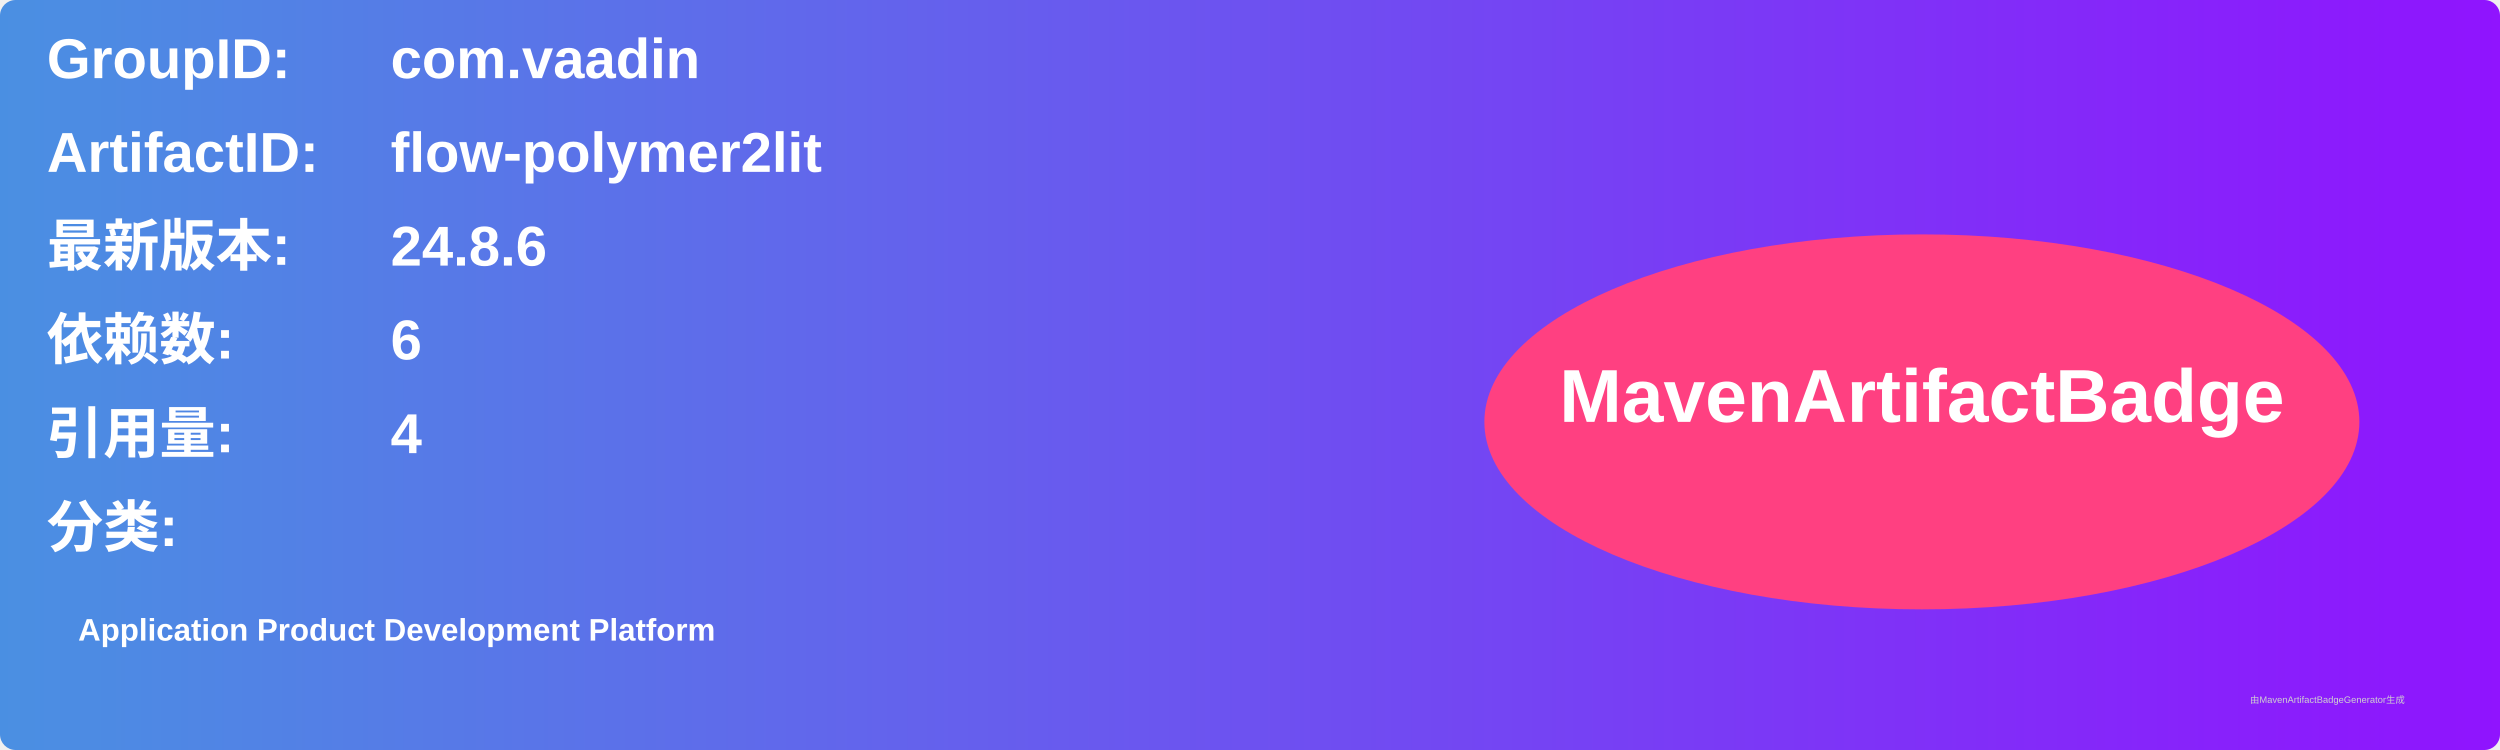
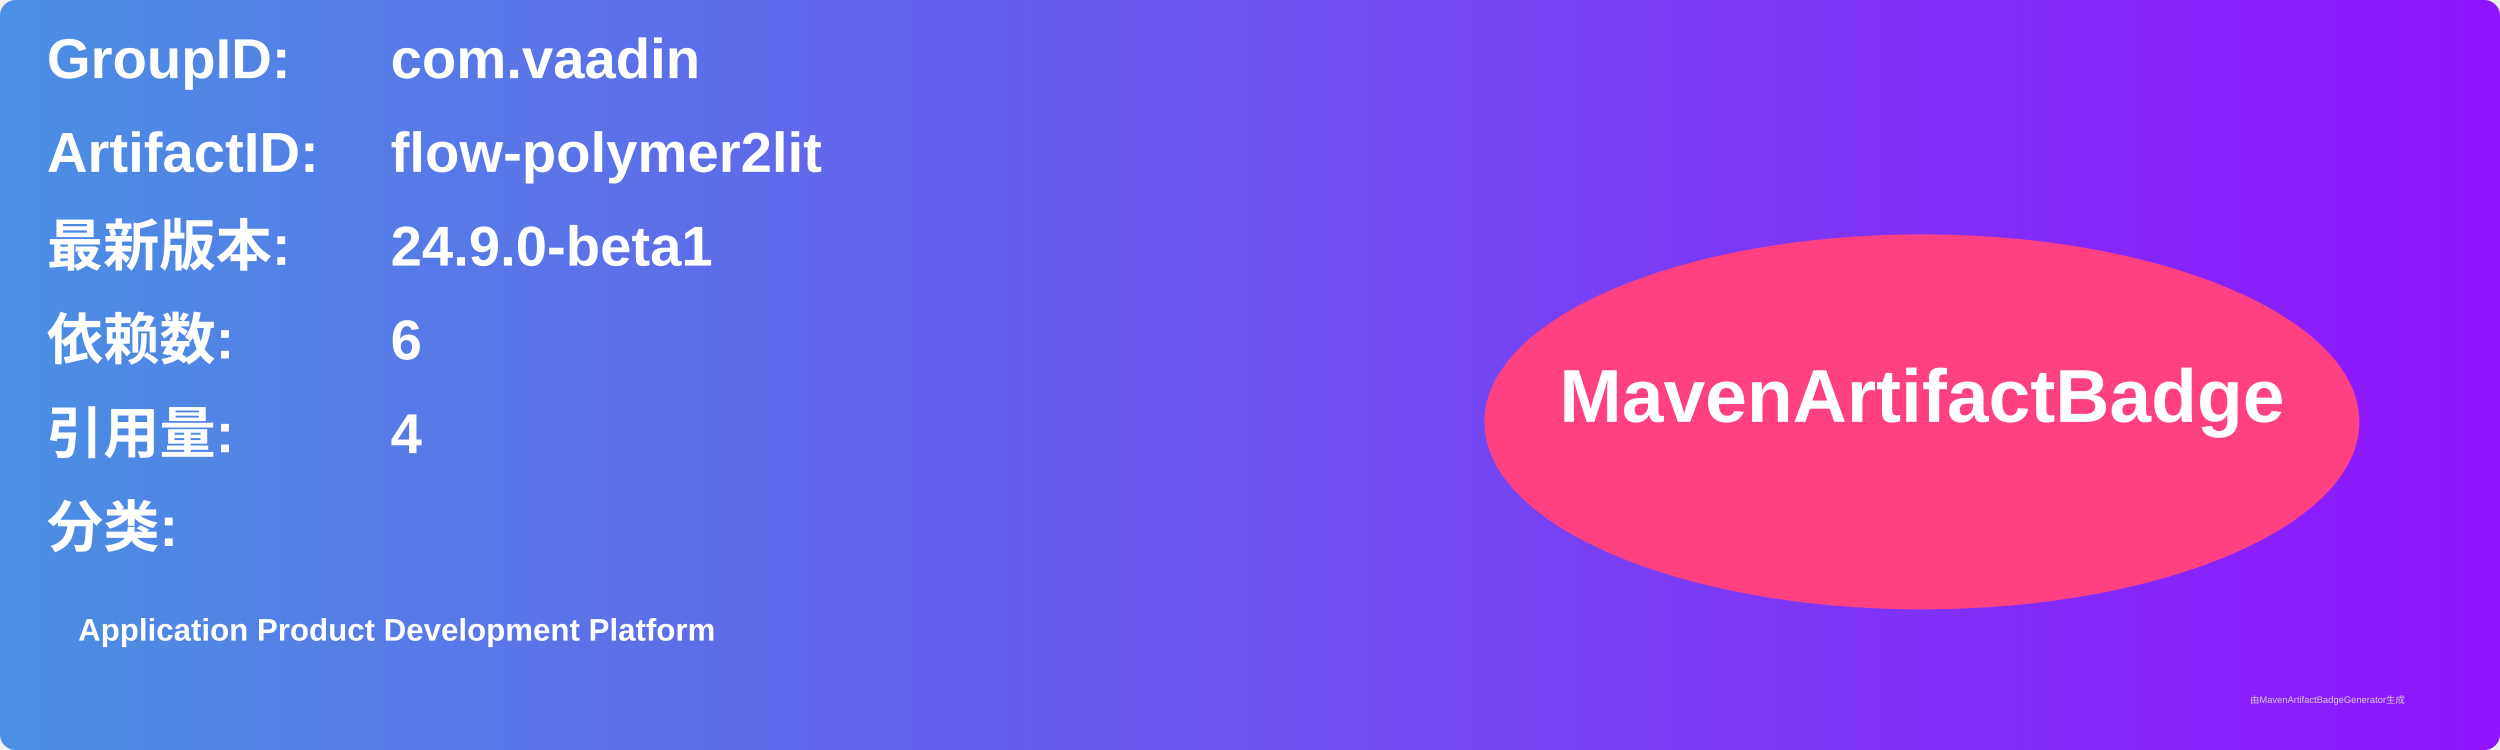
<svg xmlns="http://www.w3.org/2000/svg" width="800" height="240" viewBox="0 0 800 240">
  <linearGradient id="grad" x1="0%" y1="0%" x2="100%" y2="0%">
    <stop offset="0%" stop-color="#4a90e2" />
    <stop offset="100%" stop-color="#9013fe" />
  </linearGradient>
  <rect width="100%" height="100%" rx="5" ry="5" fill="url(#grad)" />
  <g transform="translate(15, 15)">
    <text x="0" y="10" font-family="Arial" font-size="18" fill="white" font-weight="bold" width="260">GroupID:</text>
    <text x="110" y="10" font-family="Arial" font-size="18" fill="white" font-weight="bold" width="460">com.vaadin</text>
    <text x="0" y="40" font-family="Arial" font-size="18" fill="white" font-weight="bold" width="260">ArtifactID:</text>
    <text x="110" y="40" font-family="Arial" font-size="18" fill="white" font-weight="bold" width="460">flow-polymer2lit</text>
    <text x="0" y="70" font-family="Arial" font-size="18" fill="white" font-weight="bold">最新版本:</text>
    <text x="110" y="70" font-family="Arial" font-size="18" fill="white" font-weight="bold">
-       <tspan font-weight="bold">24.8.6</tspan>
+       <tspan font-weight="bold">24.9.0-beta1</tspan>
    </text>
    <text x="0" y="100" font-family="Arial" font-size="18" fill="white" font-weight="bold">依赖数: </text>
    <text x="110" y="100" font-family="Arial" font-size="18" fill="white">
      <tspan font-weight="bold">6</tspan>
    </text>
    <text x="0" y="130" font-family="Arial" font-size="18" fill="white" font-weight="bold">引用量: </text>
    <text x="110" y="130" font-family="Arial" font-size="18" fill="white">
      <tspan font-weight="bold">4</tspan>
    </text>
    <text x="0" y="160" font-family="Arial" font-size="18" fill="white" font-weight="bold">分类:</text>
    <text x="10" y="190" font-family="Arial" font-size="10" fill="white">
      <tspan font-weight="bold">Application Product Development Platform</tspan>
    </text>
    <ellipse cx="600" cy="120" rx="140" ry="60" fill="#ff4081" />
    <text x="600" y="120" text-anchor="middle" font-family="Arial" font-size="24" fill="white" font-weight="bold">MavenArtifactBadge</text>
  </g>
  <text x="720" y="225" font-family="Arial" font-size="3" fill="#d0d0d0">由MavenArtifactBadgeGenerator生成</text>
</svg>
